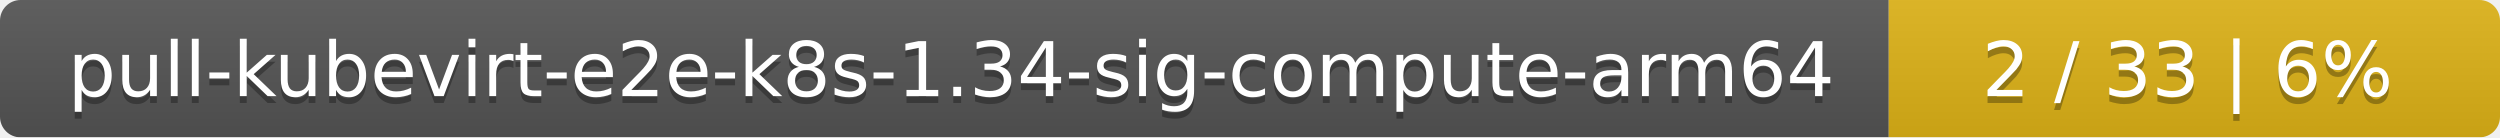
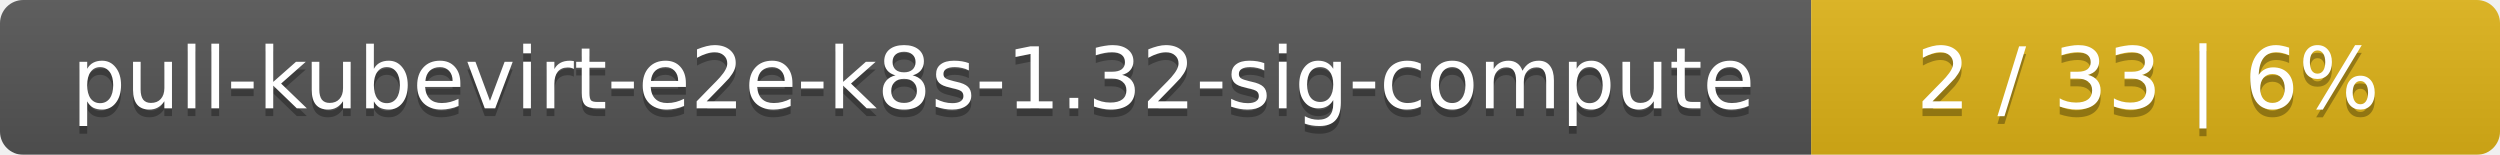
- <svg xmlns="http://www.w3.org/2000/svg" width="364" height="20">
+ <svg xmlns="http://www.w3.org/2000/svg" width="323" height="20">
  <linearGradient id="smooth" x2="0" y2="100%">
    <stop offset="0" stop-color="#bbb" stop-opacity=".1" />
    <stop offset="1" stop-opacity=".1" />
  </linearGradient>
  <mask id="round">
-     <rect width="364" height="20" rx="3" fill="#fff" />
+     <rect width="323" height="20" rx="3" fill="#fff" />
  </mask>
  <g mask="url(#round)">
-     <rect width="275" height="20" fill="#555" />
-     <rect x="275" width="89" height="20" fill="#dfb317" />
-     <rect width="364" height="20" fill="url(#smooth)" />
+     <rect width="234" height="20" fill="#555" />
+     <rect x="234" width="89" height="20" fill="#dfb317" />
+     <rect width="323" height="20" fill="url(#smooth)" />
  </g>
  <g fill="#fff" text-anchor="middle" font-family="DejaVu Sans,Verdana,Geneva,sans-serif" font-size="11">
-     <text x="138.5" y="15" fill="#010101" fill-opacity=".3">pull-kubevirt-e2e-k8s-1.34-sig-compute-arm64</text>
-     <text x="138.5" y="14">pull-kubevirt-e2e-k8s-1.34-sig-compute-arm64</text>
-     <text x="318.5" y="15" fill="#010101" fill-opacity=".3">2 / 33    |    6%</text>
-     <text x="318.5" y="14">2 / 33    |    6%</text>
+     <text x="118" y="15" fill="#010101" fill-opacity=".3">pull-kubevirt-e2e-k8s-1.32-sig-compute</text>
+     <text x="118" y="14">pull-kubevirt-e2e-k8s-1.32-sig-compute</text>
+     <text x="277.5" y="15" fill="#010101" fill-opacity=".3">2 / 33    |    6%</text>
+     <text x="277.5" y="14">2 / 33    |    6%</text>
  </g>
</svg>
